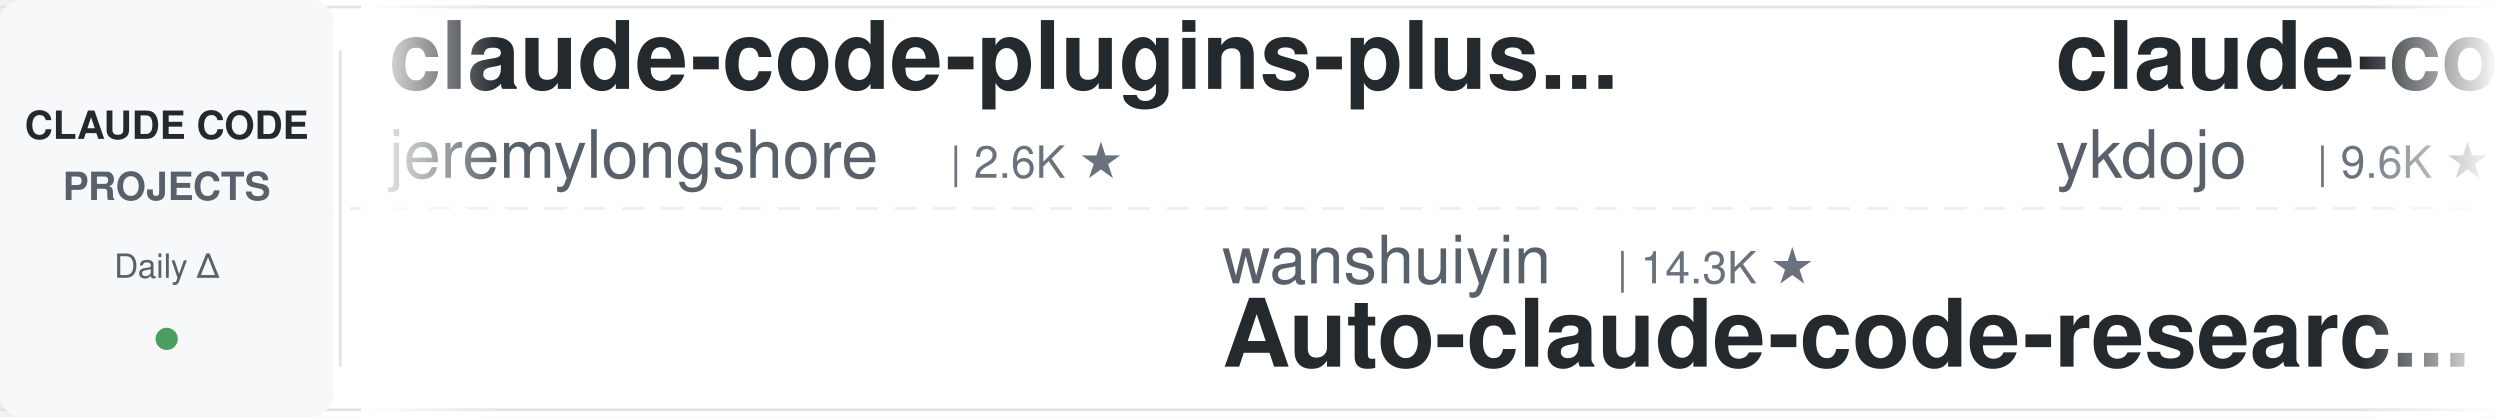
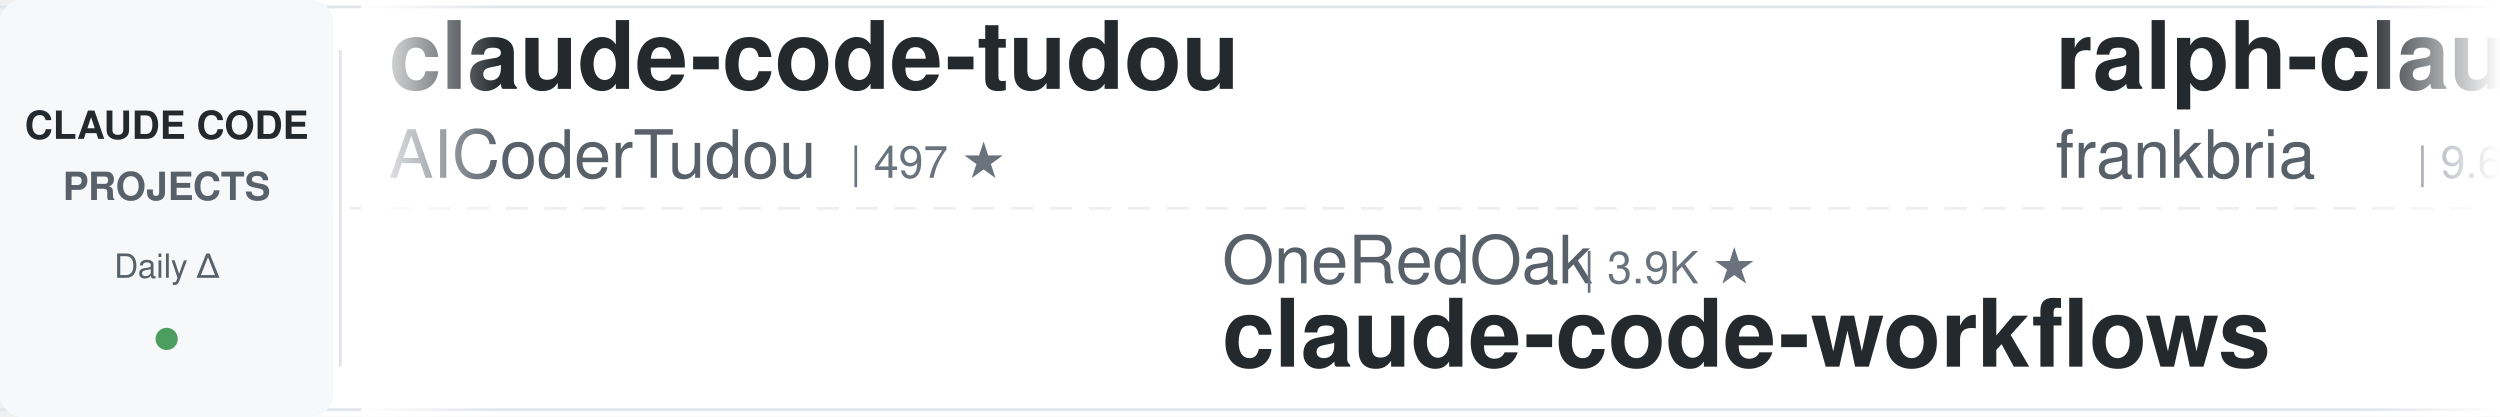
<svg xmlns="http://www.w3.org/2000/svg" width="900" height="150">
  <defs>
    <linearGradient id="leftFade" x1="0%" y1="0%" x2="100%" y2="0%">
      <stop offset="0%" style="stop-color:#ffffff;stop-opacity:1" />
      <stop offset="100%" style="stop-color:#ffffff;stop-opacity:0" />
    </linearGradient>
    <linearGradient id="rightFade" x1="0%" y1="0%" x2="100%" y2="0%">
      <stop offset="0%" style="stop-color:#ffffff;stop-opacity:0" />
      <stop offset="100%" style="stop-color:#ffffff;stop-opacity:1" />
    </linearGradient>
  </defs>
  <rect width="900" height="150" fill="#ffffff" rx="8" />
  <rect x="0" y="2" width="900" height="1" fill="#e1e4e8" />
  <rect x="0" y="147" width="900" height="1" fill="#e1e4e8" />
  <line x1="0" y1="75" x2="900" y2="75" stroke="#e1e4e8" stroke-width="1" stroke-dasharray="8 6" opacity="0.6" />
  <rect x="0" y="0" width="120" height="150" fill="#f6f8fa" rx="8" />
  <text x="60" y="50" font-family="-apple-system, BlinkMacSystemFont, 'Segoe UI', Helvetica, Arial, sans-serif" font-size="14" font-weight="600" fill="#24292e" text-anchor="middle">CLAUDE CODE</text>
  <text x="60" y="72" font-family="-apple-system, BlinkMacSystemFont, 'Segoe UI', Helvetica, Arial, sans-serif" font-size="14" font-weight="600" fill="#586069" text-anchor="middle">PROJECTS</text>
  <text x="60" y="100" font-family="-apple-system, BlinkMacSystemFont, 'Segoe UI', Helvetica, Arial, sans-serif" font-size="12" font-weight="500" fill="#586069" text-anchor="middle">Daily Δ</text>
  <circle cx="60" cy="122" r="4" fill="#22863a" opacity="0.8" />
  <rect x="122" y="18" width="1" height="114" fill="#e1e4e8" />
  <clipPath id="tickerClip">
    <rect x="130" y="0" width="770" height="150" />
  </clipPath>
  <g clip-path="url(#tickerClip)">
    <g id="tickerItems">
      <animateTransform attributeName="transform" attributeType="XML" type="translate" from="0 0" to="-3000 0" dur="54s" repeatCount="indefinite" />
      <g transform="translate(0, 0)">
-         <text x="140" y="32" font-family="-apple-system, BlinkMacSystemFont, 'Segoe UI', Helvetica, Arial, sans-serif" font-size="34" font-weight="600" fill="#24292e">claude-code-plugins-plus...</text>
-         <text x="140" y="64" font-family="-apple-system, BlinkMacSystemFont, 'Segoe UI', Helvetica, Arial, sans-serif" font-size="24" font-weight="400" fill="#586069">jeremylongshore</text>
-         <text x="342" y="64" font-family="-apple-system, BlinkMacSystemFont, 'Segoe UI', Helvetica, Arial, sans-serif" font-size="16" font-weight="500" fill="#6a737d">| 2.6K ★</text>
+         <text x="140" y="32" font-family="-apple-system, BlinkMacSystemFont, 'Segoe UI', Helvetica, Arial, sans-serif" font-size="34" font-weight="600" fill="#24292e">claude-code-tudou</text>
+         <text x="140" y="64" font-family="-apple-system, BlinkMacSystemFont, 'Segoe UI', Helvetica, Arial, sans-serif" font-size="24" font-weight="400" fill="#586069">AICoderTudou</text>
+         <text x="306" y="64" font-family="-apple-system, BlinkMacSystemFont, 'Segoe UI', Helvetica, Arial, sans-serif" font-size="16" font-weight="500" fill="#6a737d">| 497 ★</text>
      </g>
      <g transform="translate(300, 0)">
-         <text x="140" y="102" font-family="-apple-system, BlinkMacSystemFont, 'Segoe UI', Helvetica, Arial, sans-serif" font-size="24" font-weight="400" fill="#586069">wanshuiyin</text>
-         <text x="282" y="102" font-family="-apple-system, BlinkMacSystemFont, 'Segoe UI', Helvetica, Arial, sans-serif" font-size="16" font-weight="500" fill="#6a737d">| 14.3K ★</text>
-         <text x="140" y="132" font-family="-apple-system, BlinkMacSystemFont, 'Segoe UI', Helvetica, Arial, sans-serif" font-size="34" font-weight="600" fill="#24292e">Auto-claude-code-researc...</text>
+         <text x="140" y="102" font-family="-apple-system, BlinkMacSystemFont, 'Segoe UI', Helvetica, Arial, sans-serif" font-size="24" font-weight="400" fill="#586069">OneRedOak</text>
+         <text x="270" y="102" font-family="-apple-system, BlinkMacSystemFont, 'Segoe UI', Helvetica, Arial, sans-serif" font-size="16" font-weight="500" fill="#6a737d">| 3.9K ★</text>
+         <text x="140" y="132" font-family="-apple-system, BlinkMacSystemFont, 'Segoe UI', Helvetica, Arial, sans-serif" font-size="34" font-weight="600" fill="#24292e">claude-code-workflows</text>
      </g>
      <g transform="translate(600, 0)">
-         <text x="140" y="32" font-family="-apple-system, BlinkMacSystemFont, 'Segoe UI', Helvetica, Arial, sans-serif" font-size="34" font-weight="600" fill="#24292e">claude-code-tips</text>
-         <text x="140" y="64" font-family="-apple-system, BlinkMacSystemFont, 'Segoe UI', Helvetica, Arial, sans-serif" font-size="24" font-weight="400" fill="#586069">ykdojo</text>
-         <text x="234" y="64" font-family="-apple-system, BlinkMacSystemFont, 'Segoe UI', Helvetica, Arial, sans-serif" font-size="16" font-weight="500" fill="#6a737d">| 9.6K ★</text>
+         <text x="140" y="32" font-family="-apple-system, BlinkMacSystemFont, 'Segoe UI', Helvetica, Arial, sans-serif" font-size="34" font-weight="600" fill="#24292e">ralph-claude-code</text>
+         <text x="140" y="64" font-family="-apple-system, BlinkMacSystemFont, 'Segoe UI', Helvetica, Arial, sans-serif" font-size="24" font-weight="400" fill="#586069">frankbria</text>
+         <text x="270" y="64" font-family="-apple-system, BlinkMacSystemFont, 'Segoe UI', Helvetica, Arial, sans-serif" font-size="16" font-weight="500" fill="#6a737d">| 9.6K ★</text>
      </g>
      <g transform="translate(900, 0)">
-         <text x="140" y="102" font-family="-apple-system, BlinkMacSystemFont, 'Segoe UI', Helvetica, Arial, sans-serif" font-size="24" font-weight="400" fill="#586069">RichardAtCT</text>
-         <text x="294" y="102" font-family="-apple-system, BlinkMacSystemFont, 'Segoe UI', Helvetica, Arial, sans-serif" font-size="16" font-weight="500" fill="#6a737d">| 2.7K ★</text>
-         <text x="140" y="132" font-family="-apple-system, BlinkMacSystemFont, 'Segoe UI', Helvetica, Arial, sans-serif" font-size="34" font-weight="600" fill="#24292e">claude-code-telegram</text>
+         <text x="140" y="102" font-family="-apple-system, BlinkMacSystemFont, 'Segoe UI', Helvetica, Arial, sans-serif" font-size="24" font-weight="400" fill="#586069">digitalsamba</text>
+         <text x="306" y="102" font-family="-apple-system, BlinkMacSystemFont, 'Segoe UI', Helvetica, Arial, sans-serif" font-size="16" font-weight="500" fill="#6a737d">| 1.9K ★</text>
+         <text x="140" y="132" font-family="-apple-system, BlinkMacSystemFont, 'Segoe UI', Helvetica, Arial, sans-serif" font-size="34" font-weight="600" fill="#24292e">claude-code-video-toolki...</text>
      </g>
      <g transform="translate(1200, 0)">
-         <text x="140" y="32" font-family="-apple-system, BlinkMacSystemFont, 'Segoe UI', Helvetica, Arial, sans-serif" font-size="34" font-weight="600" fill="#24292e">claude-code-from-source</text>
-         <text x="140" y="64" font-family="-apple-system, BlinkMacSystemFont, 'Segoe UI', Helvetica, Arial, sans-serif" font-size="24" font-weight="400" fill="#586069">alejandrobalderas</text>
-         <text x="366" y="64" font-family="-apple-system, BlinkMacSystemFont, 'Segoe UI', Helvetica, Arial, sans-serif" font-size="16" font-weight="500" fill="#6a737d">| 2.7K ★</text>
+         <text x="140" y="32" font-family="-apple-system, BlinkMacSystemFont, 'Segoe UI', Helvetica, Arial, sans-serif" font-size="34" font-weight="600" fill="#24292e">claude-code-source-build</text>
+         <text x="140" y="64" font-family="-apple-system, BlinkMacSystemFont, 'Segoe UI', Helvetica, Arial, sans-serif" font-size="24" font-weight="400" fill="#586069">andrew-kramer-inno</text>
+         <text x="378" y="64" font-family="-apple-system, BlinkMacSystemFont, 'Segoe UI', Helvetica, Arial, sans-serif" font-size="16" font-weight="500" fill="#6a737d">| 593 ★</text>
      </g>
      <g transform="translate(1500, 0)">
-         <text x="140" y="102" font-family="-apple-system, BlinkMacSystemFont, 'Segoe UI', Helvetica, Arial, sans-serif" font-size="24" font-weight="400" fill="#586069">kodu-ai</text>
-         <text x="246" y="102" font-family="-apple-system, BlinkMacSystemFont, 'Segoe UI', Helvetica, Arial, sans-serif" font-size="16" font-weight="500" fill="#6a737d">| 5.2K ★</text>
-         <text x="140" y="132" font-family="-apple-system, BlinkMacSystemFont, 'Segoe UI', Helvetica, Arial, sans-serif" font-size="34" font-weight="600" fill="#24292e">claude-coder</text>
+         <text x="140" y="102" font-family="-apple-system, BlinkMacSystemFont, 'Segoe UI', Helvetica, Arial, sans-serif" font-size="24" font-weight="400" fill="#586069">Yuyz0112</text>
+         <text x="258" y="102" font-family="-apple-system, BlinkMacSystemFont, 'Segoe UI', Helvetica, Arial, sans-serif" font-size="16" font-weight="500" fill="#6a737d">| 2.4K ★</text>
+         <text x="140" y="132" font-family="-apple-system, BlinkMacSystemFont, 'Segoe UI', Helvetica, Arial, sans-serif" font-size="34" font-weight="600" fill="#24292e">claude-code-reverse</text>
      </g>
      <g transform="translate(1800, 0)">
-         <text x="140" y="32" font-family="-apple-system, BlinkMacSystemFont, 'Segoe UI', Helvetica, Arial, sans-serif" font-size="34" font-weight="600" fill="#24292e">claude-code-rust</text>
-         <text x="140" y="64" font-family="-apple-system, BlinkMacSystemFont, 'Segoe UI', Helvetica, Arial, sans-serif" font-size="24" font-weight="400" fill="#586069">lorryjovens-hub</text>
-         <text x="342" y="64" font-family="-apple-system, BlinkMacSystemFont, 'Segoe UI', Helvetica, Arial, sans-serif" font-size="16" font-weight="500" fill="#6a737d">| 1.7K ★</text>
+         <text x="140" y="32" font-family="-apple-system, BlinkMacSystemFont, 'Segoe UI', Helvetica, Arial, sans-serif" font-size="34" font-weight="600" fill="#24292e">andrej-karpathy-skills</text>
+         <text x="140" y="64" font-family="-apple-system, BlinkMacSystemFont, 'Segoe UI', Helvetica, Arial, sans-serif" font-size="24" font-weight="400" fill="#586069">multica-ai</text>
+         <text x="282" y="64" font-family="-apple-system, BlinkMacSystemFont, 'Segoe UI', Helvetica, Arial, sans-serif" font-size="16" font-weight="500" fill="#6a737d">| 200.1K ★</text>
      </g>
      <g transform="translate(2100, 0)">
-         <text x="140" y="102" font-family="-apple-system, BlinkMacSystemFont, 'Segoe UI', Helvetica, Arial, sans-serif" font-size="24" font-weight="400" fill="#586069">VILA-Lab</text>
-         <text x="258" y="102" font-family="-apple-system, BlinkMacSystemFont, 'Segoe UI', Helvetica, Arial, sans-serif" font-size="16" font-weight="500" fill="#6a737d">| 2.0K ★</text>
-         <text x="140" y="132" font-family="-apple-system, BlinkMacSystemFont, 'Segoe UI', Helvetica, Arial, sans-serif" font-size="34" font-weight="600" fill="#24292e">Dive-into-Claude-Code</text>
+         <text x="140" y="102" font-family="-apple-system, BlinkMacSystemFont, 'Segoe UI', Helvetica, Arial, sans-serif" font-size="24" font-weight="400" fill="#586069">https-deeplearning-ai</text>
+         <text x="414" y="102" font-family="-apple-system, BlinkMacSystemFont, 'Segoe UI', Helvetica, Arial, sans-serif" font-size="16" font-weight="500" fill="#6a737d">| 538 ★</text>
+         <text x="140" y="132" font-family="-apple-system, BlinkMacSystemFont, 'Segoe UI', Helvetica, Arial, sans-serif" font-size="34" font-weight="600" fill="#24292e">sc-claude-code-files</text>
      </g>
      <g transform="translate(2400, 0)">
-         <text x="140" y="32" font-family="-apple-system, BlinkMacSystemFont, 'Segoe UI', Helvetica, Arial, sans-serif" font-size="34" font-weight="600" fill="#24292e">claude-code-source</text>
-         <text x="140" y="64" font-family="-apple-system, BlinkMacSystemFont, 'Segoe UI', Helvetica, Arial, sans-serif" font-size="24" font-weight="400" fill="#586069">hangsman</text>
-         <text x="258" y="64" font-family="-apple-system, BlinkMacSystemFont, 'Segoe UI', Helvetica, Arial, sans-serif" font-size="16" font-weight="500" fill="#6a737d">| 790 ★</text>
+         <text x="140" y="32" font-family="-apple-system, BlinkMacSystemFont, 'Segoe UI', Helvetica, Arial, sans-serif" font-size="34" font-weight="600" fill="#24292e">free-claude-code</text>
+         <text x="140" y="64" font-family="-apple-system, BlinkMacSystemFont, 'Segoe UI', Helvetica, Arial, sans-serif" font-size="24" font-weight="400" fill="#586069">Alishahryar1</text>
+         <text x="306" y="64" font-family="-apple-system, BlinkMacSystemFont, 'Segoe UI', Helvetica, Arial, sans-serif" font-size="16" font-weight="500" fill="#6a737d">| 44.6K ★</text>
      </g>
      <g transform="translate(2700, 0)">
-         <text x="140" y="102" font-family="-apple-system, BlinkMacSystemFont, 'Segoe UI', Helvetica, Arial, sans-serif" font-size="24" font-weight="400" fill="#586069">andrew-kramer-inno</text>
-         <text x="378" y="102" font-family="-apple-system, BlinkMacSystemFont, 'Segoe UI', Helvetica, Arial, sans-serif" font-size="16" font-weight="500" fill="#6a737d">| 593 ★</text>
-         <text x="140" y="132" font-family="-apple-system, BlinkMacSystemFont, 'Segoe UI', Helvetica, Arial, sans-serif" font-size="34" font-weight="600" fill="#24292e">claude-code-source-build</text>
+         <text x="140" y="102" font-family="-apple-system, BlinkMacSystemFont, 'Segoe UI', Helvetica, Arial, sans-serif" font-size="24" font-weight="400" fill="#586069">jqueryscript</text>
+         <text x="306" y="102" font-family="-apple-system, BlinkMacSystemFont, 'Segoe UI', Helvetica, Arial, sans-serif" font-size="16" font-weight="500" fill="#6a737d">| 488 ★</text>
+         <text x="140" y="132" font-family="-apple-system, BlinkMacSystemFont, 'Segoe UI', Helvetica, Arial, sans-serif" font-size="34" font-weight="600" fill="#24292e">awesome-claude-code</text>
      </g>
      <g transform="translate(3000, 0)">
-         <text x="140" y="32" font-family="-apple-system, BlinkMacSystemFont, 'Segoe UI', Helvetica, Arial, sans-serif" font-size="34" font-weight="600" fill="#24292e">claude-code-plugins-plus...</text>
-         <text x="140" y="64" font-family="-apple-system, BlinkMacSystemFont, 'Segoe UI', Helvetica, Arial, sans-serif" font-size="24" font-weight="400" fill="#586069">jeremylongshore</text>
-         <text x="342" y="64" font-family="-apple-system, BlinkMacSystemFont, 'Segoe UI', Helvetica, Arial, sans-serif" font-size="16" font-weight="500" fill="#6a737d">| 2.6K ★</text>
+         <text x="140" y="32" font-family="-apple-system, BlinkMacSystemFont, 'Segoe UI', Helvetica, Arial, sans-serif" font-size="34" font-weight="600" fill="#24292e">claude-code-tudou</text>
+         <text x="140" y="64" font-family="-apple-system, BlinkMacSystemFont, 'Segoe UI', Helvetica, Arial, sans-serif" font-size="24" font-weight="400" fill="#586069">AICoderTudou</text>
+         <text x="306" y="64" font-family="-apple-system, BlinkMacSystemFont, 'Segoe UI', Helvetica, Arial, sans-serif" font-size="16" font-weight="500" fill="#6a737d">| 497 ★</text>
      </g>
      <g transform="translate(3300, 0)">
-         <text x="140" y="102" font-family="-apple-system, BlinkMacSystemFont, 'Segoe UI', Helvetica, Arial, sans-serif" font-size="24" font-weight="400" fill="#586069">wanshuiyin</text>
-         <text x="282" y="102" font-family="-apple-system, BlinkMacSystemFont, 'Segoe UI', Helvetica, Arial, sans-serif" font-size="16" font-weight="500" fill="#6a737d">| 14.3K ★</text>
-         <text x="140" y="132" font-family="-apple-system, BlinkMacSystemFont, 'Segoe UI', Helvetica, Arial, sans-serif" font-size="34" font-weight="600" fill="#24292e">Auto-claude-code-researc...</text>
+         <text x="140" y="102" font-family="-apple-system, BlinkMacSystemFont, 'Segoe UI', Helvetica, Arial, sans-serif" font-size="24" font-weight="400" fill="#586069">OneRedOak</text>
+         <text x="270" y="102" font-family="-apple-system, BlinkMacSystemFont, 'Segoe UI', Helvetica, Arial, sans-serif" font-size="16" font-weight="500" fill="#6a737d">| 3.9K ★</text>
+         <text x="140" y="132" font-family="-apple-system, BlinkMacSystemFont, 'Segoe UI', Helvetica, Arial, sans-serif" font-size="34" font-weight="600" fill="#24292e">claude-code-workflows</text>
      </g>
      <g transform="translate(3600, 0)">
-         <text x="140" y="32" font-family="-apple-system, BlinkMacSystemFont, 'Segoe UI', Helvetica, Arial, sans-serif" font-size="34" font-weight="600" fill="#24292e">claude-code-tips</text>
-         <text x="140" y="64" font-family="-apple-system, BlinkMacSystemFont, 'Segoe UI', Helvetica, Arial, sans-serif" font-size="24" font-weight="400" fill="#586069">ykdojo</text>
-         <text x="234" y="64" font-family="-apple-system, BlinkMacSystemFont, 'Segoe UI', Helvetica, Arial, sans-serif" font-size="16" font-weight="500" fill="#6a737d">| 9.6K ★</text>
+         <text x="140" y="32" font-family="-apple-system, BlinkMacSystemFont, 'Segoe UI', Helvetica, Arial, sans-serif" font-size="34" font-weight="600" fill="#24292e">ralph-claude-code</text>
+         <text x="140" y="64" font-family="-apple-system, BlinkMacSystemFont, 'Segoe UI', Helvetica, Arial, sans-serif" font-size="24" font-weight="400" fill="#586069">frankbria</text>
+         <text x="270" y="64" font-family="-apple-system, BlinkMacSystemFont, 'Segoe UI', Helvetica, Arial, sans-serif" font-size="16" font-weight="500" fill="#6a737d">| 9.6K ★</text>
      </g>
      <g transform="translate(3900, 0)">
-         <text x="140" y="102" font-family="-apple-system, BlinkMacSystemFont, 'Segoe UI', Helvetica, Arial, sans-serif" font-size="24" font-weight="400" fill="#586069">RichardAtCT</text>
-         <text x="294" y="102" font-family="-apple-system, BlinkMacSystemFont, 'Segoe UI', Helvetica, Arial, sans-serif" font-size="16" font-weight="500" fill="#6a737d">| 2.7K ★</text>
-         <text x="140" y="132" font-family="-apple-system, BlinkMacSystemFont, 'Segoe UI', Helvetica, Arial, sans-serif" font-size="34" font-weight="600" fill="#24292e">claude-code-telegram</text>
+         <text x="140" y="102" font-family="-apple-system, BlinkMacSystemFont, 'Segoe UI', Helvetica, Arial, sans-serif" font-size="24" font-weight="400" fill="#586069">digitalsamba</text>
+         <text x="306" y="102" font-family="-apple-system, BlinkMacSystemFont, 'Segoe UI', Helvetica, Arial, sans-serif" font-size="16" font-weight="500" fill="#6a737d">| 1.9K ★</text>
+         <text x="140" y="132" font-family="-apple-system, BlinkMacSystemFont, 'Segoe UI', Helvetica, Arial, sans-serif" font-size="34" font-weight="600" fill="#24292e">claude-code-video-toolki...</text>
      </g>
    </g>
  </g>
  <rect x="130" y="0" width="50" height="150" fill="url(#leftFade)" />
  <rect x="850" y="0" width="50" height="150" fill="url(#rightFade)" />
</svg>
